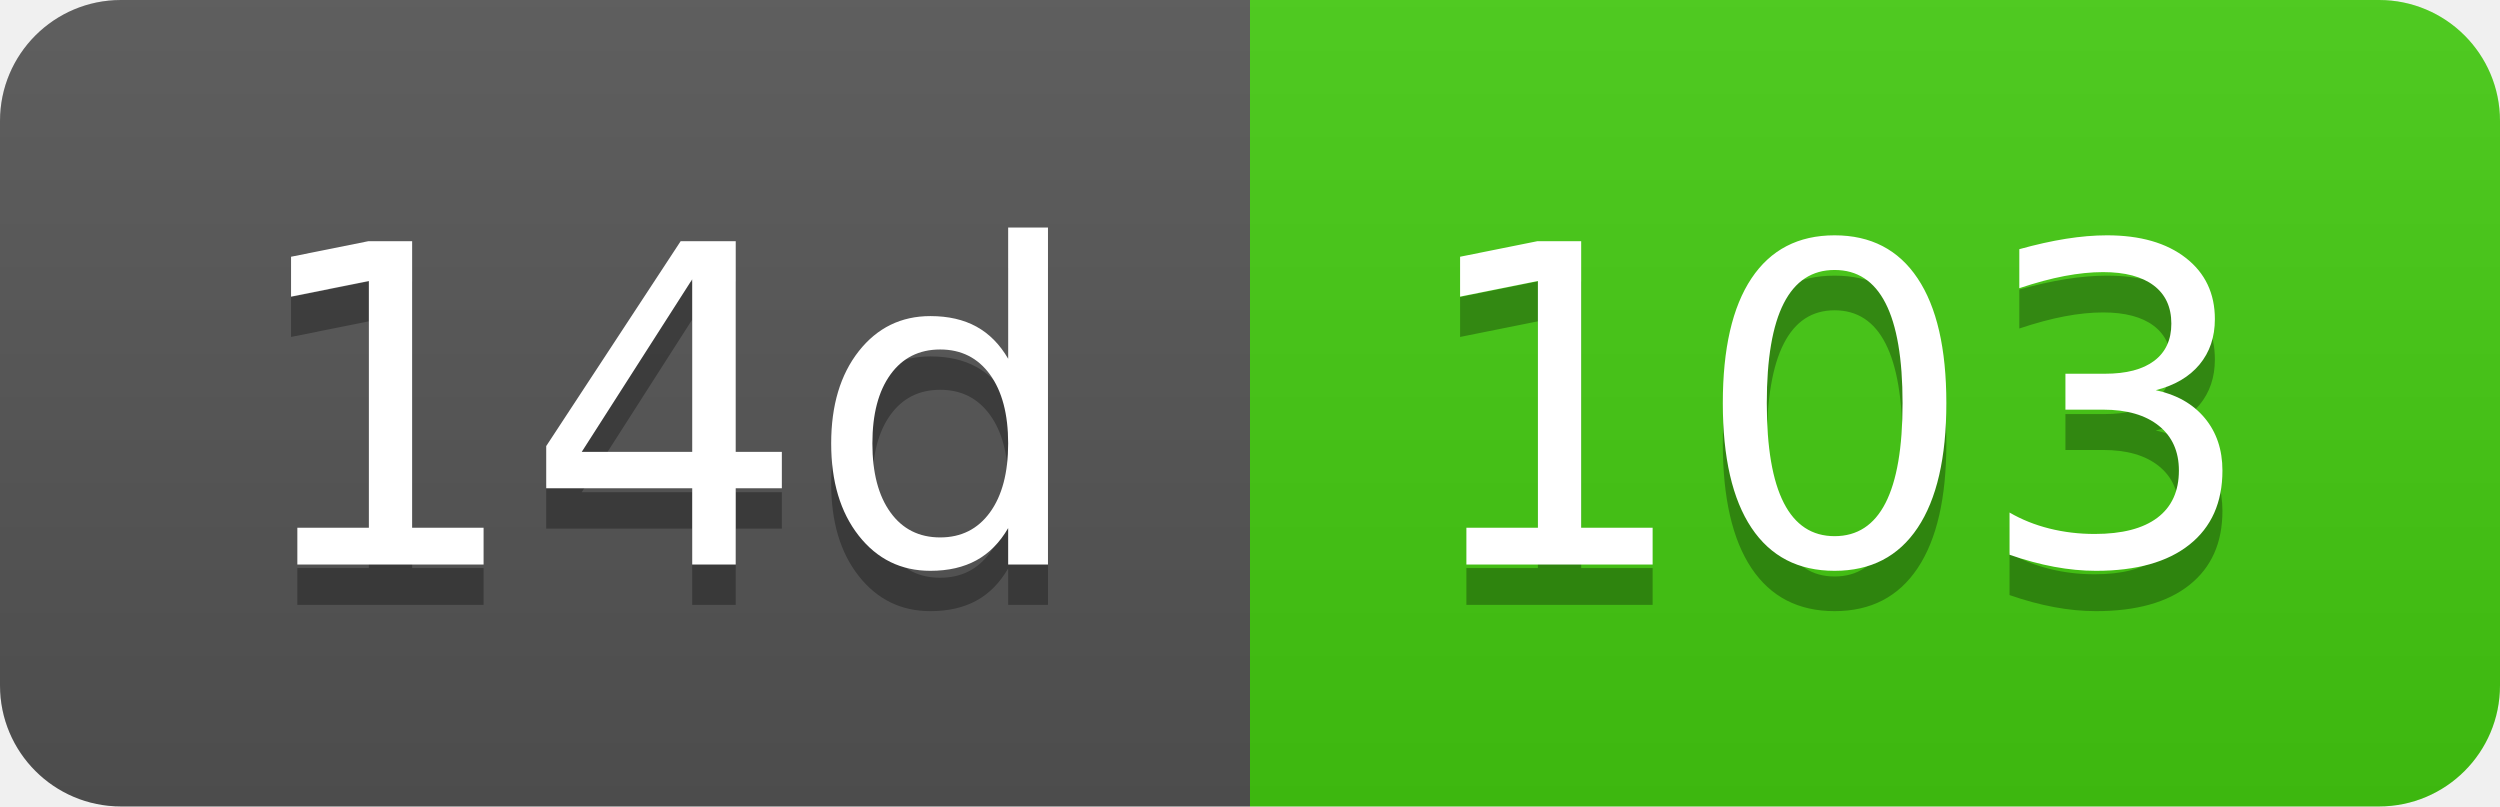
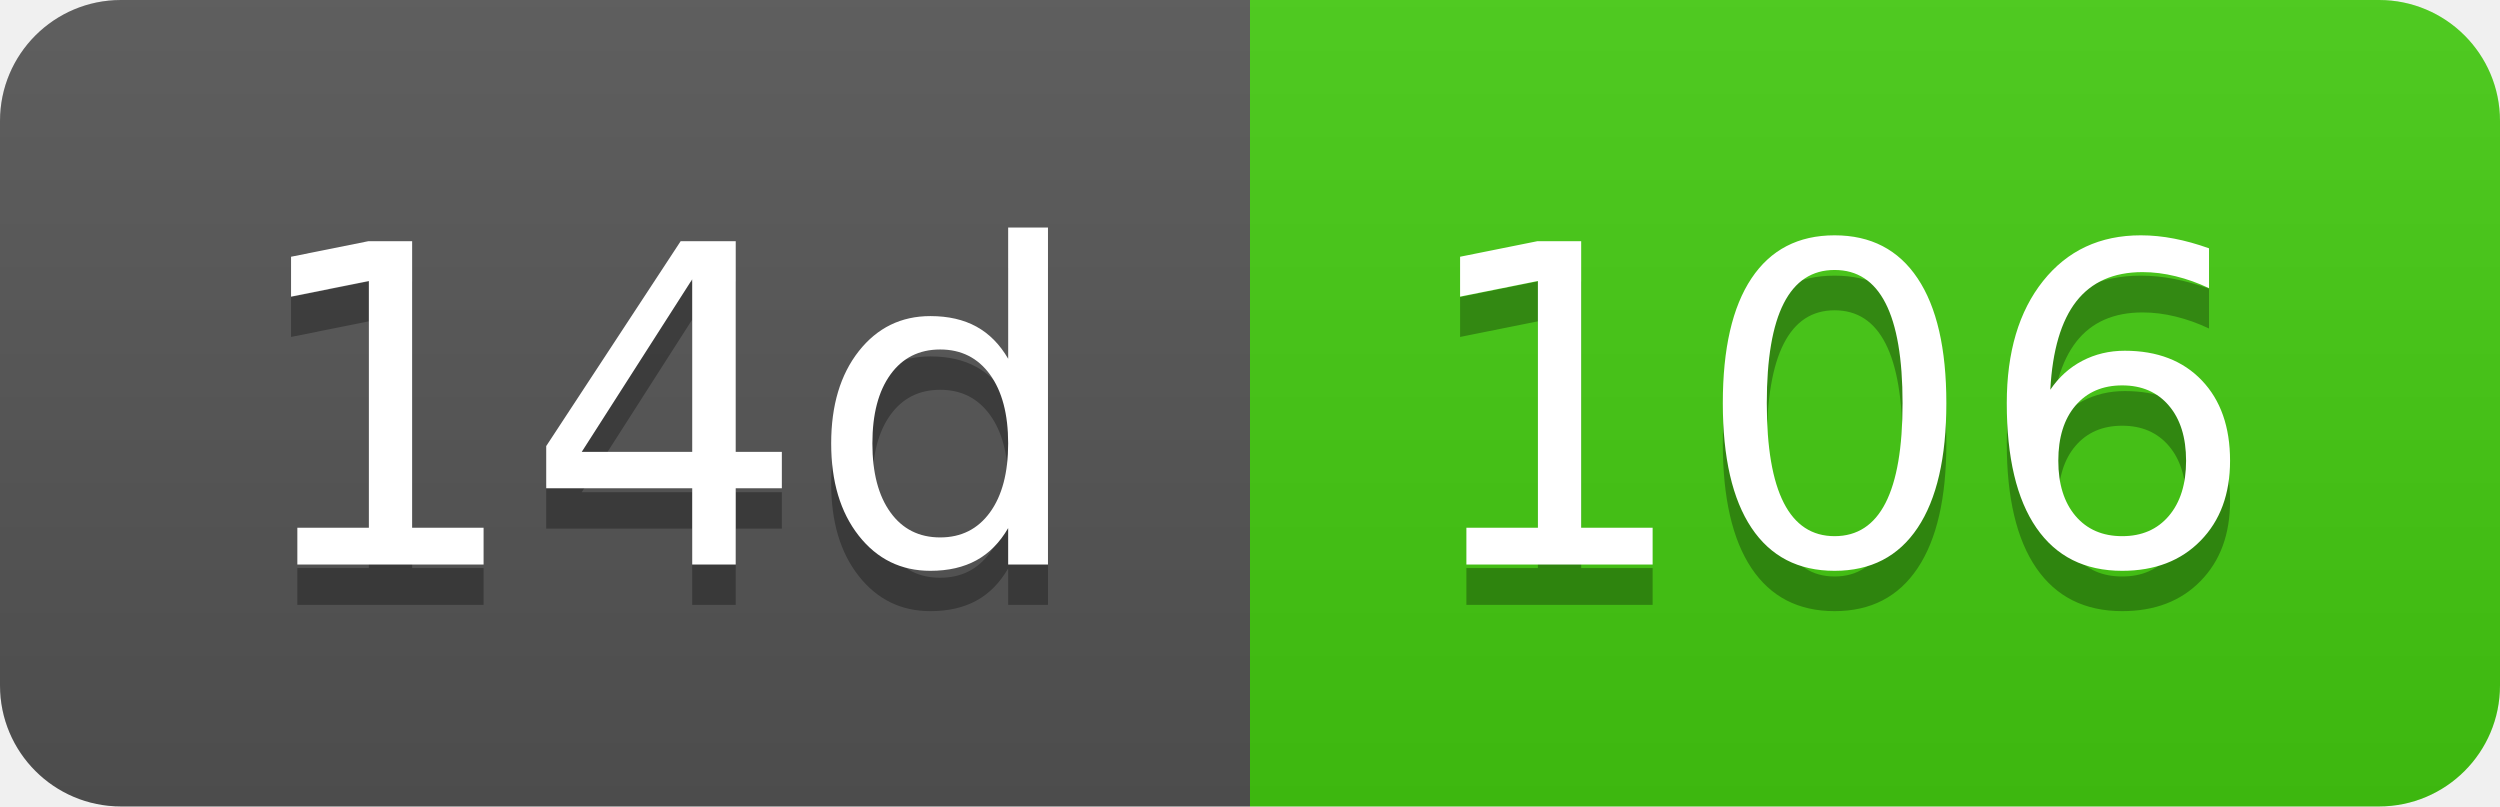
- <svg xmlns="http://www.w3.org/2000/svg" width="62" height="20" role="img" aria-label="14d: 103">
+ <svg xmlns="http://www.w3.org/2000/svg" width="62" height="20" role="img" aria-label="14d: 106">
  <linearGradient id="s" x2="0" y2="100%">
    <stop offset="0" stop-color="#bbb" stop-opacity=".1" />
    <stop offset="1" stop-opacity=".1" />
  </linearGradient>
  <clipPath id="r">
    <rect width="62" height="20" rx="3" fill="#fff" />
  </clipPath>
  <g clip-path="url(#r)">
    <rect width="31" height="20" fill="#555" />
    <rect x="31" width="31" height="20" fill="#4c1" />
    <rect width="62" height="20" fill="url(#s)" />
  </g>
  <g fill="#fff" text-anchor="middle" font-family="Verdana,Geneva,DejaVu Sans,sans-serif" text-rendering="geometricPrecision" font-size="110">
    <text aria-hidden="true" x="165" y="150" fill="#010101" fill-opacity=".3" transform="scale(.1)" textLength="210">14d</text>
    <text x="165" y="140" transform="scale(.1)" fill="#fff" textLength="210">14d</text>
-     <text aria-hidden="true" x="455" y="150" fill="#010101" fill-opacity=".3" transform="scale(.1)" textLength="210">103</text>
-     <text x="455" y="140" transform="scale(.1)" fill="#fff" textLength="210">103</text>
+     <text aria-hidden="true" x="455" y="150" fill="#010101" fill-opacity=".3" transform="scale(.1)" textLength="210">106</text>
+     <text x="455" y="140" transform="scale(.1)" fill="#fff" textLength="210">106</text>
  </g>
</svg>
